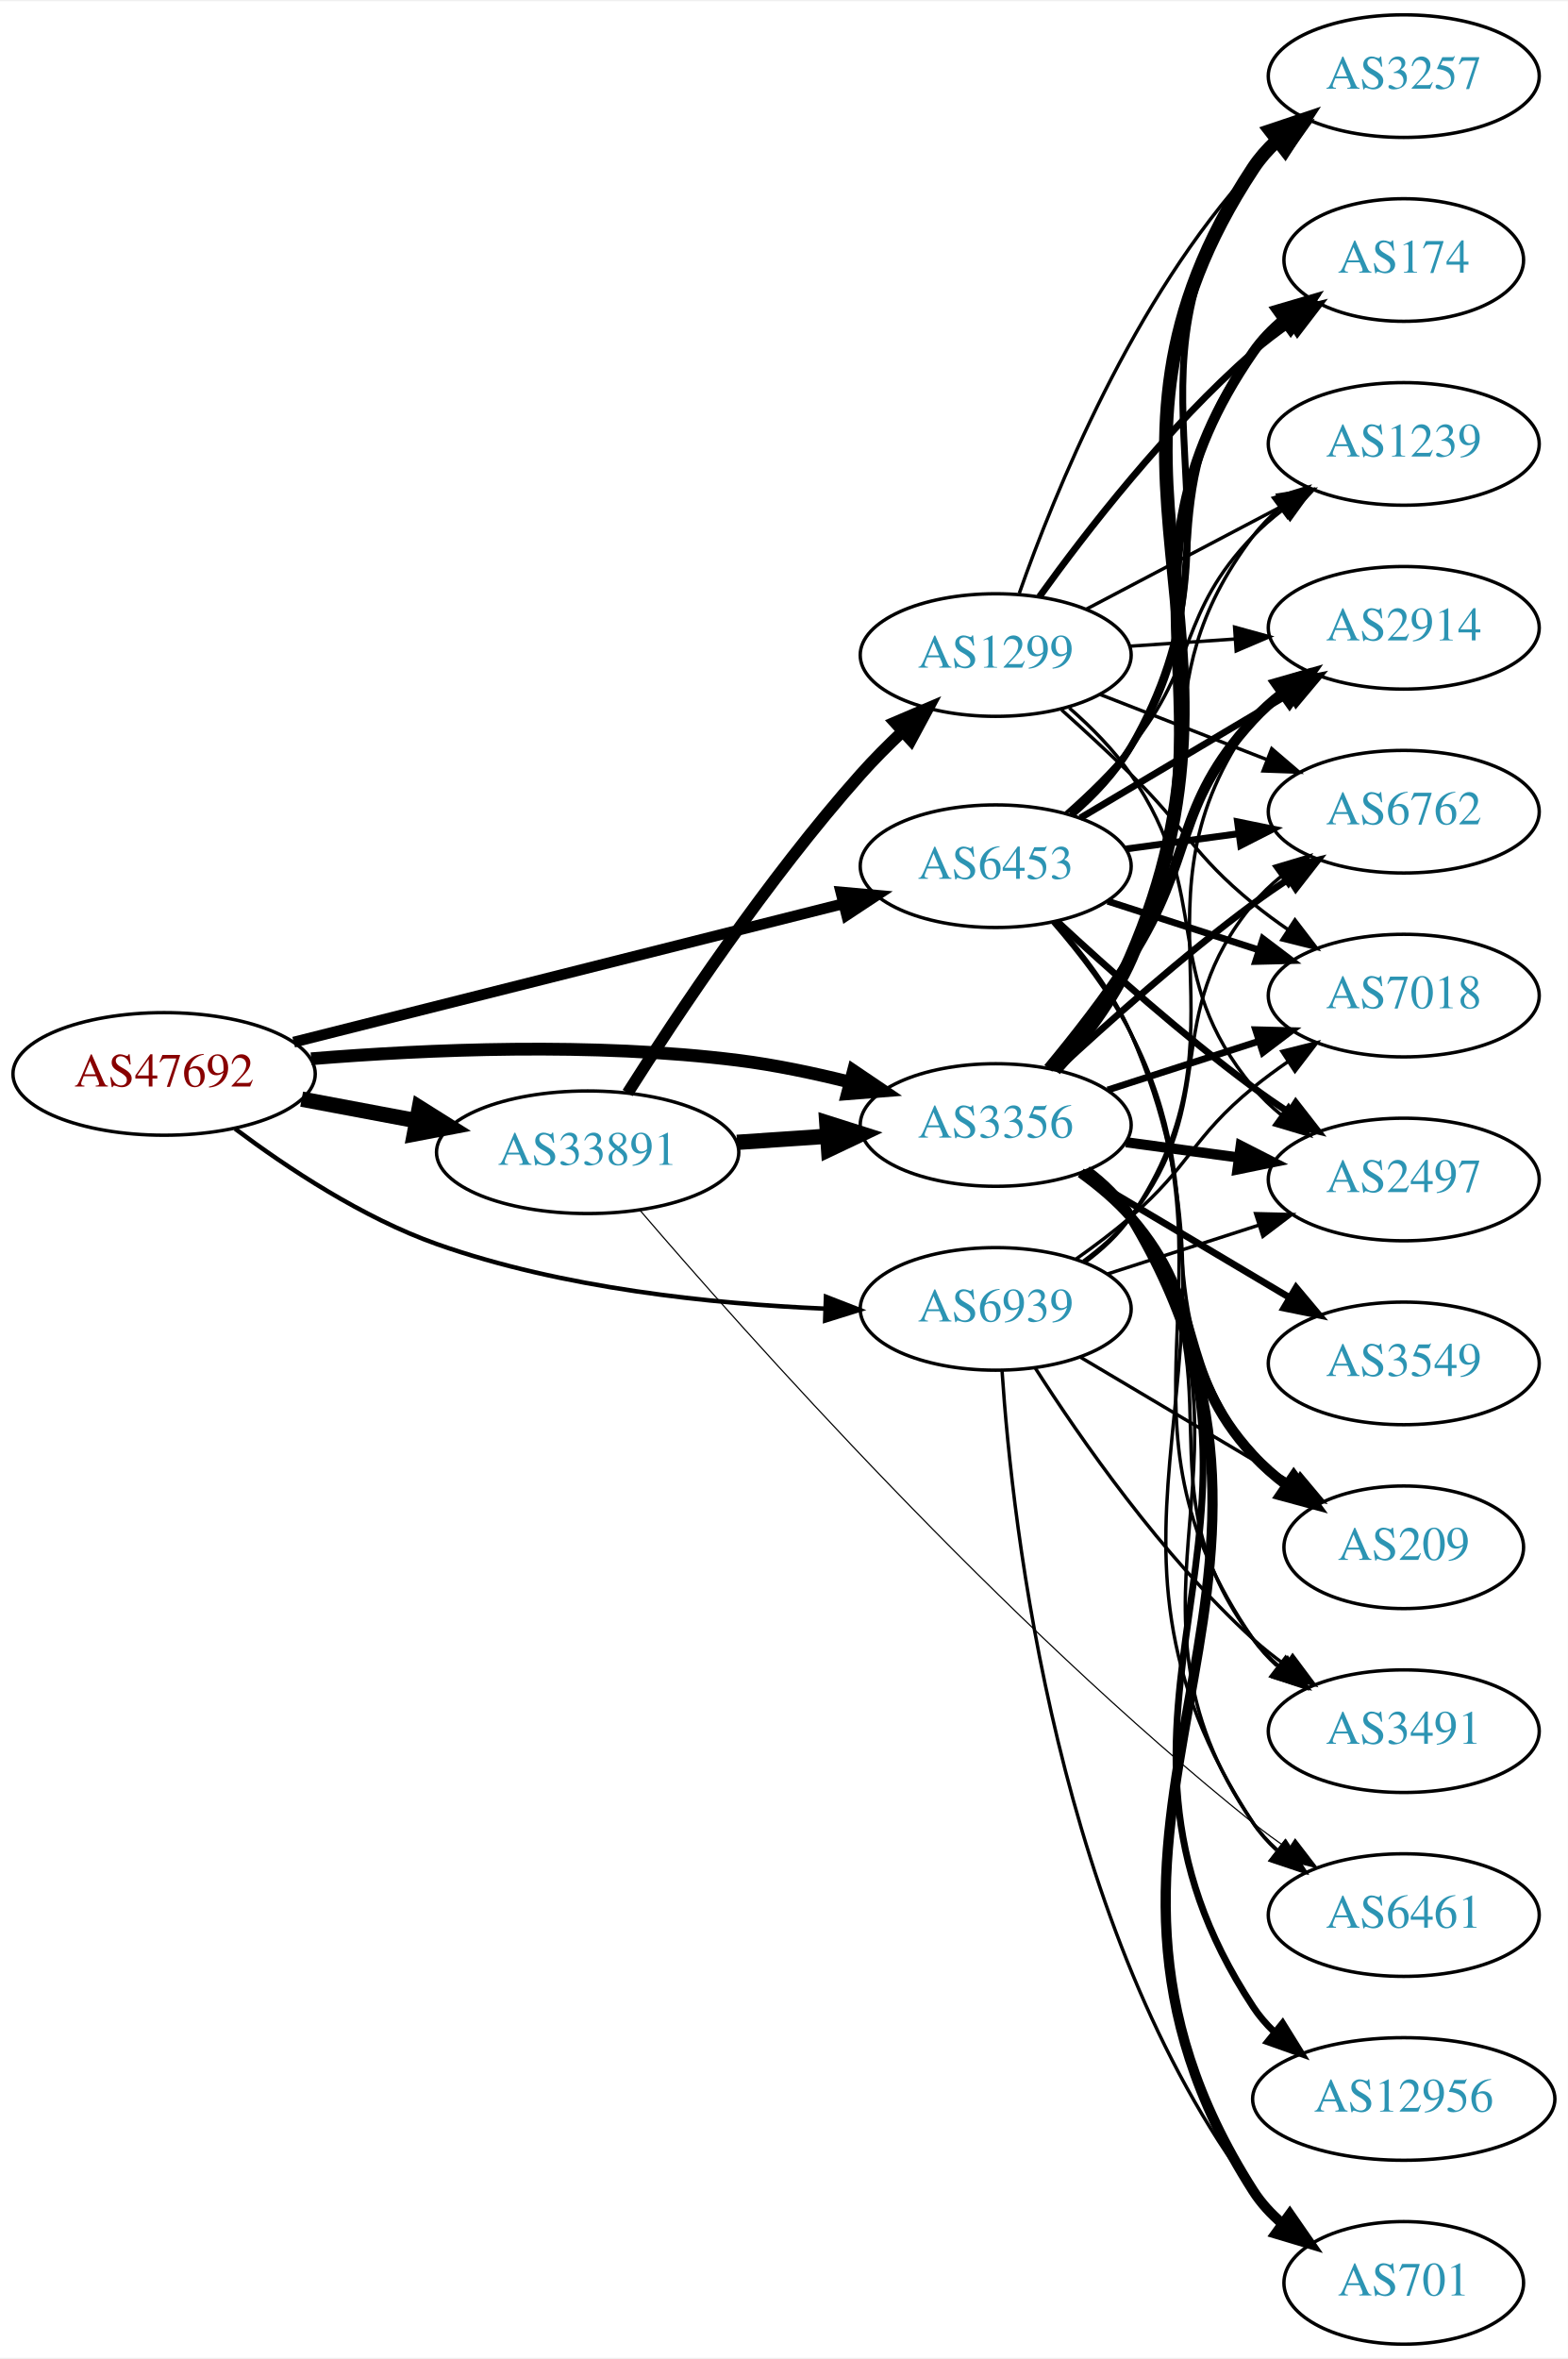
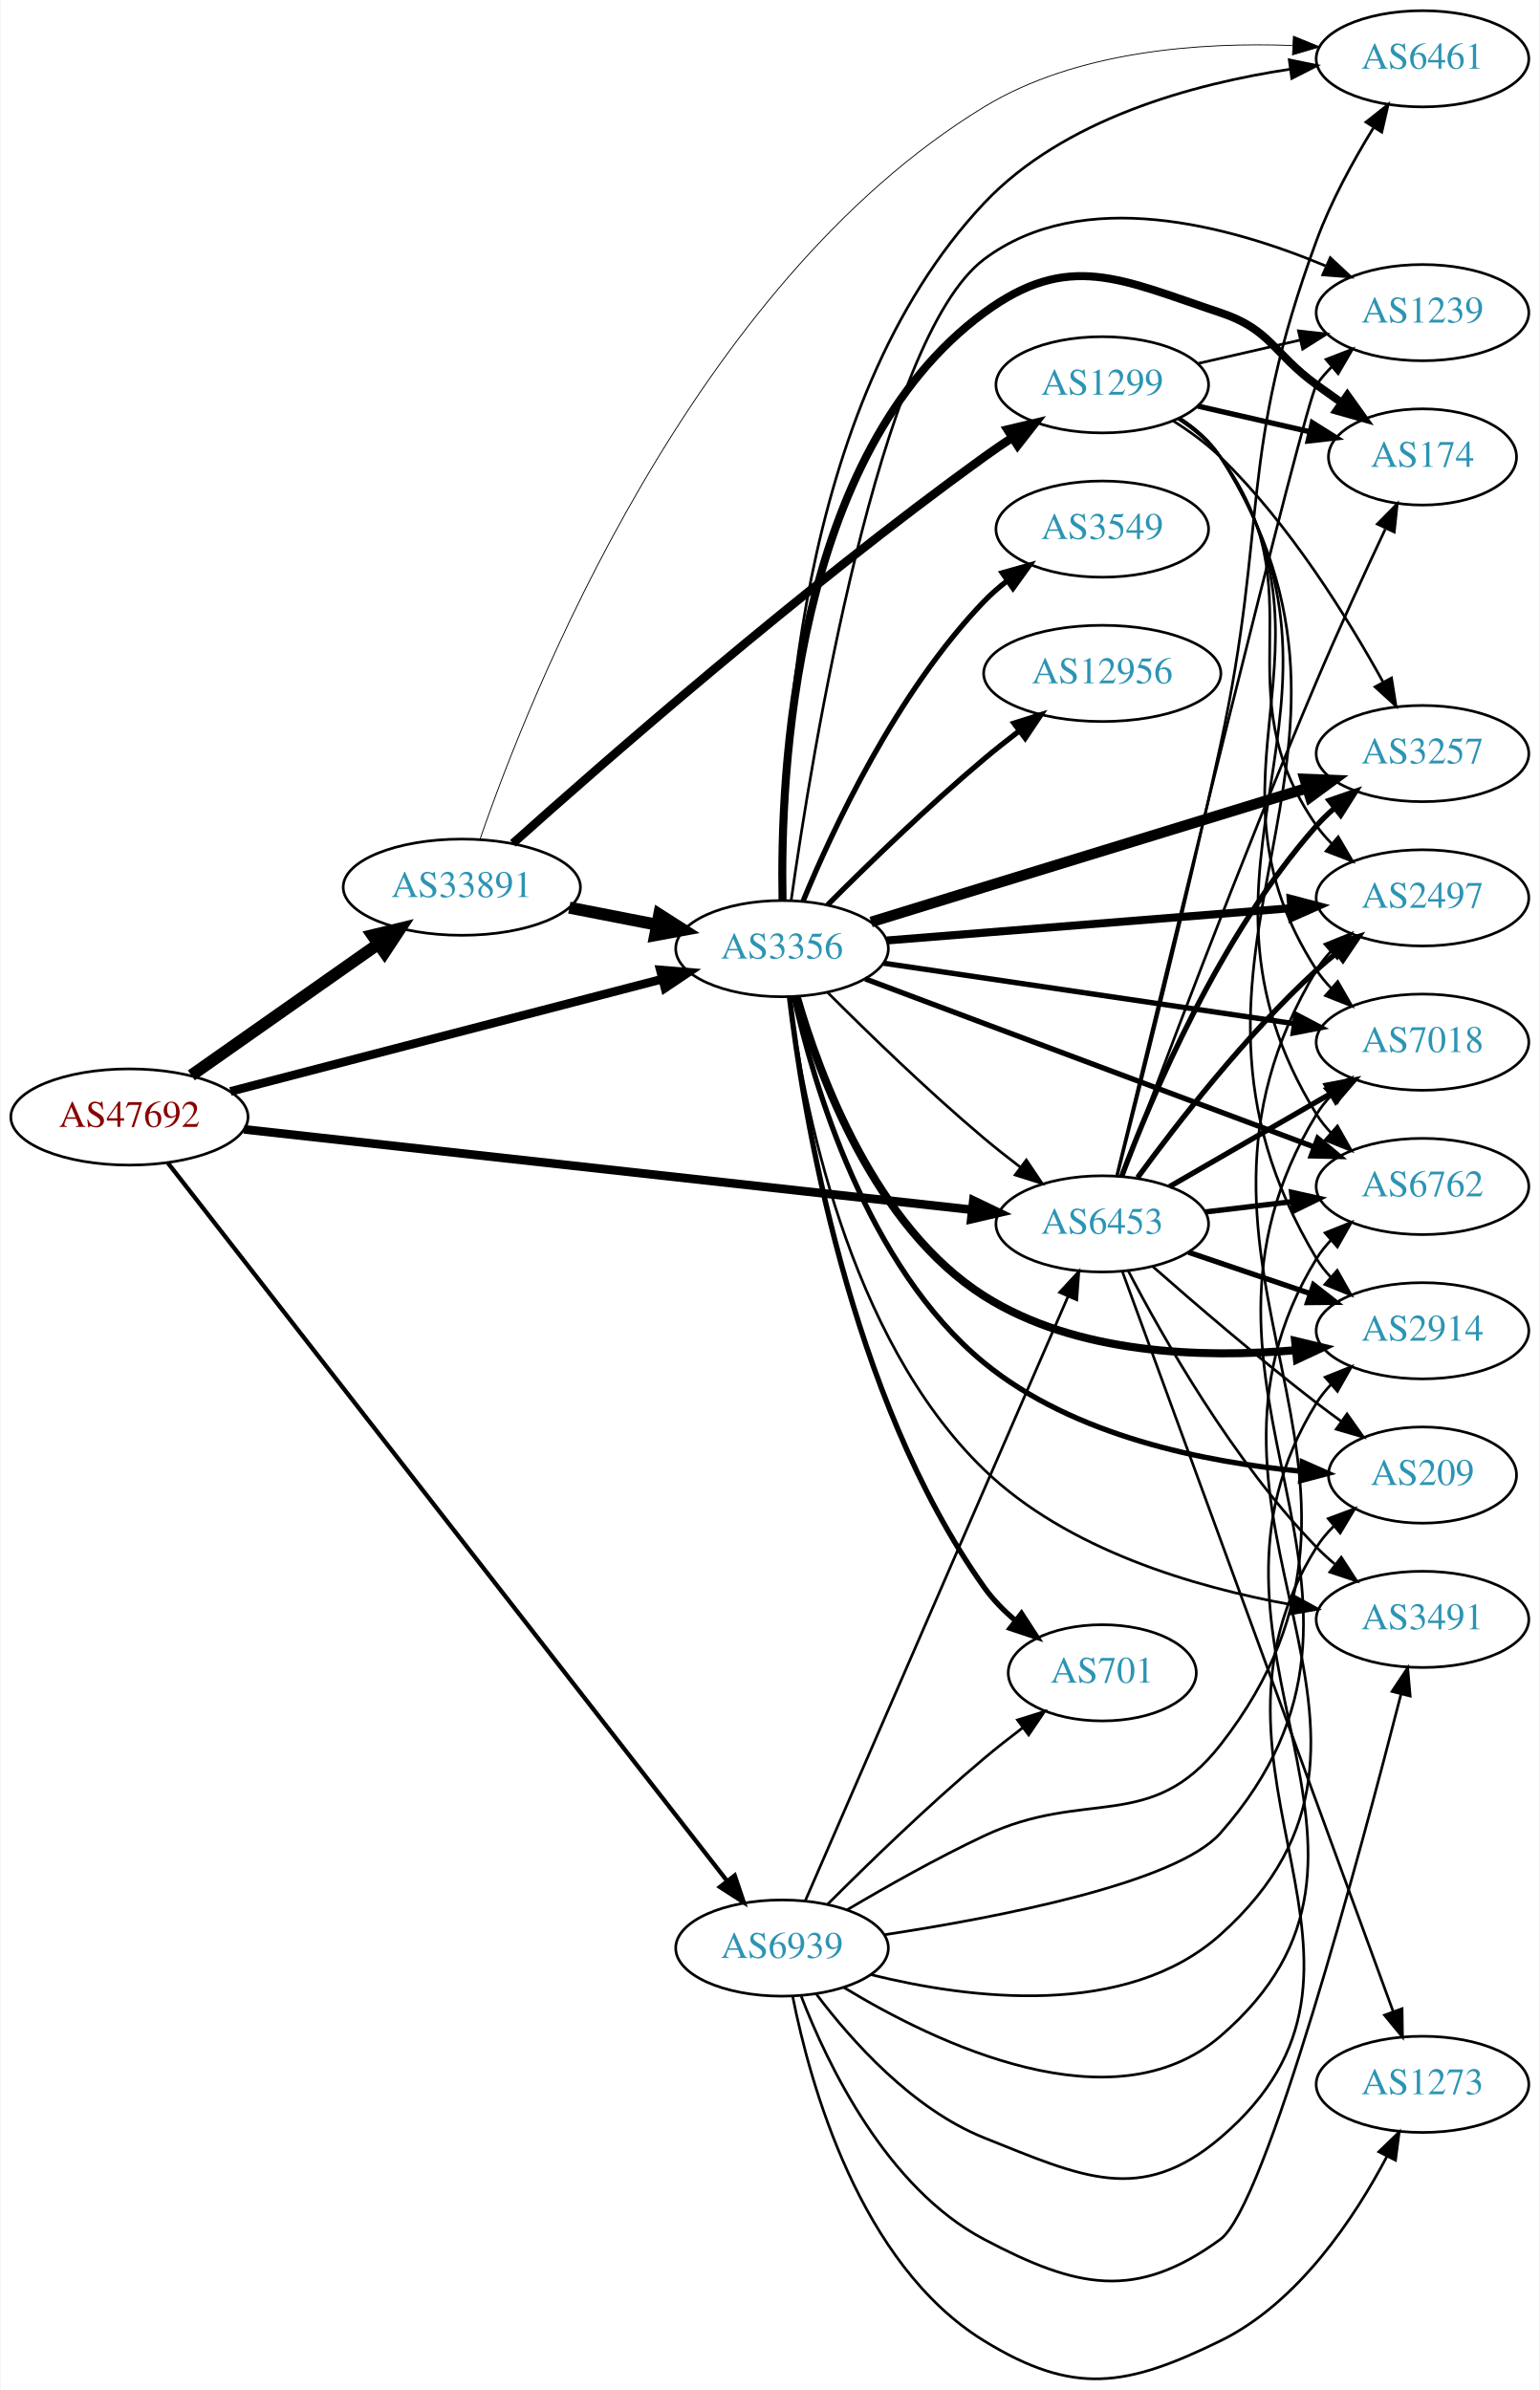
- <svg xmlns="http://www.w3.org/2000/svg" xmlns:xlink="http://www.w3.org/1999/xlink" width="460pt" height="692pt" viewBox="0.00 0.00 460.47 692.00">
-   <g id="graph0" class="graph" transform="scale(1 1) rotate(0) translate(4 688)">
-     <polygon fill="white" stroke="none" points="-4,4 -4,-688 456.469,-688 456.469,4 -4,4" />
+ <svg xmlns="http://www.w3.org/2000/svg" xmlns:xlink="http://www.w3.org/1999/xlink" width="576pt" height="894pt" viewBox="0.00 0.00 575.76 894.38">
+   <g id="graph0" class="graph" transform="scale(1 1) rotate(0) translate(4 890.385)">
+     <polygon fill="white" stroke="none" points="-4,4 -4,-890.385 571.762,-890.385 571.762,4 -4,4" />
    <g id="node1" class="node">
      <g id="a_node1">
        <a xlink:href="/asn/47692" xlink:title="AS47692 ~ Nessus GmbH [AT]">
-           <ellipse fill="#ffffff" stroke="black" cx="44.196" cy="-373" rx="44.393" ry="18" />
-           <text text-anchor="middle" x="44.196" y="-369.3" font-family="Times,serif" font-size="14.00" fill="#880000">AS47692</text>
+           <ellipse fill="#ffffff" stroke="black" cx="44.196" cy="-472.385" rx="44.393" ry="18" />
+           <text text-anchor="middle" x="44.196" y="-468.685" font-family="Times,serif" font-size="14.00" fill="#880000">AS47692</text>
        </a>
      </g>
    </g>
    <g id="node2" class="node">
      <g id="a_node2">
        <a xlink:href="/asn/3356" xlink:title="AS3356 ~ Level 3 Parent, LLC [US]">
-           <ellipse fill="#ffffff" stroke="black" cx="288.431" cy="-358" rx="39.794" ry="18" />
-           <text text-anchor="middle" x="288.431" y="-354.3" font-family="Times,serif" font-size="14.00" fill="#2c94b3">AS3356</text>
+           <ellipse fill="#ffffff" stroke="black" cx="288.431" cy="-535.385" rx="39.794" ry="18" />
+           <text text-anchor="middle" x="288.431" y="-531.685" font-family="Times,serif" font-size="14.00" fill="#2c94b3">AS3356</text>
        </a>
      </g>
    </g>
    <g id="edge1" class="edge">
-       <path fill="none" stroke="black" stroke-width="3.75" d="M87.382,-377.45C121.377,-380.209 170.334,-382.318 212.784,-377 223.544,-375.652 234.976,-373.252 245.576,-370.601" />
-       <polygon fill="black" stroke="black" stroke-width="3.75" points="246.653,-373.937 255.434,-368.009 244.873,-367.167 246.653,-373.937" />
+       <path fill="none" stroke="black" stroke-width="3.24" d="M81.986,-481.953C125.39,-493.242 197.475,-511.989 243.695,-524.01" />
+       <polygon fill="black" stroke="black" stroke-width="3.24" points="242.871,-527.412 253.43,-526.542 244.633,-520.638 242.871,-527.412" />
    </g>
    <g id="node3" class="node">
      <g id="a_node3">
        <a xlink:href="/asn/6453" xlink:title="AS6453 ~ TATA COMMUNICATIONS (AMERICA) INC [US]">
-           <ellipse fill="#ffffff" stroke="black" cx="288.431" cy="-434" rx="39.794" ry="18" />
-           <text text-anchor="middle" x="288.431" y="-430.3" font-family="Times,serif" font-size="14.00" fill="#2c94b3">AS6453</text>
+           <ellipse fill="#ffffff" stroke="black" cx="408.273" cy="-432.385" rx="39.794" ry="18" />
+           <text text-anchor="middle" x="408.273" y="-428.685" font-family="Times,serif" font-size="14.00" fill="#2c94b3">AS6453</text>
        </a>
      </g>
    </g>
    <g id="edge2" class="edge">
-       <path fill="none" stroke="black" stroke-width="3.188" d="M82.25,-382.331C125.713,-393.276 197.674,-411.397 243.796,-423.012" />
-       <polygon fill="black" stroke="black" stroke-width="3.188" points="242.958,-426.41 253.51,-425.458 244.667,-419.622 242.958,-426.41" />
+       <path fill="none" stroke="black" stroke-width="3.24" d="M87.085,-467.757C154.862,-460.27 288.16,-445.544 359.519,-437.661" />
+       <polygon fill="black" stroke="black" stroke-width="3.24" points="360.027,-441.126 369.583,-436.549 359.259,-434.168 360.027,-441.126" />
    </g>
    <g id="node4" class="node">
      <g id="a_node4">
        <a xlink:href="/asn/33891" xlink:title="AS33891 ~ CORE-BACKBONE GMBH GLOBAL NETWORK [DE]">
-           <ellipse fill="#ffffff" stroke="black" cx="168.588" cy="-350" rx="44.393" ry="18" />
-           <text text-anchor="middle" x="168.588" y="-346.3" font-family="Times,serif" font-size="14.00" fill="#2c94b3">AS33891</text>
+           <ellipse fill="#ffffff" stroke="black" cx="168.588" cy="-558.385" rx="44.393" ry="18" />
+           <text text-anchor="middle" x="168.588" y="-554.685" font-family="Times,serif" font-size="14.00" fill="#2c94b3">AS33891</text>
        </a>
      </g>
    </g>
    <g id="edge3" class="edge">
-       <path fill="none" stroke="black" stroke-width="4.5" d="M84.595,-365.596C95.296,-363.585 107.019,-361.382 118.196,-359.282" />
-       <polygon fill="black" stroke="black" stroke-width="4.5" points="119.162,-363.107 128.263,-357.39 117.707,-355.367 119.162,-363.107" />
+       <path fill="none" stroke="black" stroke-width="4.5" d="M67.36,-487.959C86.942,-501.718 115.676,-521.908 137.363,-537.147" />
+       <polygon fill="black" stroke="black" stroke-width="4.5" points="135.143,-540.399 145.589,-542.927 139.67,-533.956 135.143,-540.399" />
    </g>
    <g id="node5" class="node">
      <g id="a_node5">
        <a xlink:href="/asn/6939" xlink:title="AS6939 ~ Hurricane Electric LLC [US]">
-           <ellipse fill="#ffffff" stroke="black" cx="288.431" cy="-304" rx="39.794" ry="18" />
-           <text text-anchor="middle" x="288.431" y="-300.3" font-family="Times,serif" font-size="14.00" fill="#2c94b3">AS6939</text>
+           <ellipse fill="#ffffff" stroke="black" cx="288.431" cy="-161.385" rx="39.794" ry="18" />
+           <text text-anchor="middle" x="288.431" y="-157.685" font-family="Times,serif" font-size="14.00" fill="#2c94b3">AS6939</text>
        </a>
      </g>
    </g>
    <g id="edge4" class="edge">
-       <path fill="none" stroke="black" stroke-width="1.312" d="M65.05,-356.902C80.326,-345.439 102.468,-330.745 124.392,-323 161.124,-310.024 205.118,-305.488 238.144,-304.079" />
-       <polygon fill="black" stroke="black" stroke-width="1.312" points="238.584,-307.566 248.458,-303.725 238.344,-300.57 238.584,-307.566" />
+       <path fill="none" stroke="black" stroke-width="1.62" d="M58.565,-455.221C99.013,-403.29 220.229,-247.664 267.883,-186.481" />
+       <polygon fill="black" stroke="black" stroke-width="1.62" points="270.72,-188.536 274.103,-178.496 265.197,-184.234 270.72,-188.536" />
+     </g>
+     <g id="edge17" class="edge">
+       <path fill="none" stroke="black" d="M305.497,-518.993C320.263,-504.201 342.993,-482.107 364.077,-464.385 368.364,-460.782 373.014,-457.11 377.622,-453.599" />
+       <polygon fill="black" stroke="black" points="379.865,-456.292 385.782,-447.504 375.676,-450.684 379.865,-456.292" />
    </g>
    <g id="node6" class="node">
      <g id="a_node6">
-         <a xlink:href="/asn/2914" xlink:title="AS2914 ~ NTT America, Inc. [US]">
-           <ellipse fill="#ffffff" stroke="black" cx="408.273" cy="-504" rx="39.794" ry="18" />
-           <text text-anchor="middle" x="408.273" y="-500.3" font-family="Times,serif" font-size="14.00" fill="#2c94b3">AS2914</text>
+         <a xlink:href="/asn/174" xlink:title="AS174 ~ Cogent Communications [US]">
+           <ellipse fill="#ffffff" stroke="black" cx="528.116" cy="-719.385" rx="35.194" ry="18" />
+           <text text-anchor="middle" x="528.116" y="-715.685" font-family="Times,serif" font-size="14.00" fill="#2c94b3">AS174</text>
        </a>
      </g>
    </g>
    <g id="edge5" class="edge">
-       <path fill="none" stroke="black" stroke-width="3" d="M303.864,-374.635C311.517,-383.85 320.812,-395.7 328.077,-407 346.998,-436.427 340.395,-451.25 364.077,-477 366.622,-479.767 369.512,-482.359 372.563,-484.758" />
-       <polygon fill="black" stroke="black" stroke-width="3" points="370.702,-487.729 380.887,-490.646 374.744,-482.014 370.702,-487.729" />
+       <path fill="none" stroke="black" stroke-width="3" d="M288.619,-553.702C287.701,-599.831 292.526,-720.838 364.077,-773.385 395.741,-796.639 415.2,-785.808 452.469,-773.385 471.443,-767.06 472.27,-758.114 488.469,-746.385 491.498,-744.192 494.677,-741.922 497.856,-739.672" />
+       <polygon fill="black" stroke="black" stroke-width="3" points="499.998,-742.444 506.166,-733.83 495.972,-736.718 499.998,-742.444" />
    </g>
    <g id="node7" class="node">
      <g id="a_node7">
-         <a xlink:href="/asn/6762" xlink:title="AS6762 ~ TELECOM ITALIA SPARKLE S.p.A. [IT]">
-           <ellipse fill="#ffffff" stroke="black" cx="408.273" cy="-450" rx="39.794" ry="18" />
-           <text text-anchor="middle" x="408.273" y="-446.3" font-family="Times,serif" font-size="14.00" fill="#2c94b3">AS6762</text>
+         <a xlink:href="/asn/3257" xlink:title="AS3257 ~ GTT [DE]">
+           <ellipse fill="#ffffff" stroke="black" cx="528.116" cy="-608.385" rx="39.794" ry="18" />
+           <text text-anchor="middle" x="528.116" y="-604.685" font-family="Times,serif" font-size="14.00" fill="#2c94b3">AS3257</text>
        </a>
      </g>
    </g>
    <g id="edge6" class="edge">
-       <path fill="none" stroke="black" stroke-width="2" d="M306.573,-374.312C321.297,-387.979 343.364,-407.658 364.077,-423 367.435,-425.487 371.025,-427.976 374.647,-430.381" />
-       <polygon fill="black" stroke="black" stroke-width="2" points="372.759,-433.329 383.062,-435.801 376.55,-427.444 372.759,-433.329" />
+       <path fill="none" stroke="black" stroke-width="4" d="M321.761,-545.357C334.892,-549.404 350.208,-554.121 364.077,-558.385 405.112,-570.999 451.967,-585.364 484.885,-595.45" />
+       <polygon fill="black" stroke="black" stroke-width="4" points="484.045,-598.854 494.632,-598.437 486.096,-592.161 484.045,-598.854" />
    </g>
    <g id="node8" class="node">
      <g id="a_node8">
-         <a xlink:href="/asn/3257" xlink:title="AS3257 ~ GTT [DE]">
-           <ellipse fill="#ffffff" stroke="black" cx="408.273" cy="-666" rx="39.794" ry="18" />
-           <text text-anchor="middle" x="408.273" y="-662.3" font-family="Times,serif" font-size="14.00" fill="#2c94b3">AS3257</text>
+         <a xlink:href="/asn/6762" xlink:title="AS6762 ~ TELECOM ITALIA SPARKLE S.p.A. [IT]">
+           <ellipse fill="#ffffff" stroke="black" cx="528.116" cy="-446.385" rx="39.794" ry="18" />
+           <text text-anchor="middle" x="528.116" y="-442.685" font-family="Times,serif" font-size="14.00" fill="#2c94b3">AS6762</text>
        </a>
      </g>
    </g>
    <g id="edge7" class="edge">
-       <path fill="none" stroke="black" stroke-width="4" d="M305.772,-374.261C313.773,-383.186 322.798,-394.882 328.077,-407 369.754,-502.66 306.628,-551.894 364.077,-639 365.976,-641.879 368.299,-644.508 370.873,-646.895" />
-       <polygon fill="black" stroke="black" stroke-width="4" points="369.128,-649.972 379.172,-653.344 373.423,-644.445 369.128,-649.972" />
+       <path fill="none" stroke="black" stroke-width="2" d="M319.574,-524.071C333.17,-518.97 349.431,-512.872 364.077,-507.385 406.139,-491.627 454.315,-473.606 487.329,-461.261" />
+       <polygon fill="black" stroke="black" stroke-width="2" points="488.923,-464.401 497.064,-457.62 486.471,-457.844 488.923,-464.401" />
    </g>
    <g id="node9" class="node">
      <g id="a_node9">
-         <a xlink:href="/asn/174" xlink:title="AS174 ~ Cogent Communications [US]">
-           <ellipse fill="#ffffff" stroke="black" cx="408.273" cy="-612" rx="35.194" ry="18" />
-           <text text-anchor="middle" x="408.273" y="-608.3" font-family="Times,serif" font-size="14.00" fill="#2c94b3">AS174</text>
+         <a xlink:href="/asn/2914" xlink:title="AS2914 ~ NTT America, Inc. [US]">
+           <ellipse fill="#ffffff" stroke="black" cx="528.116" cy="-392.385" rx="39.794" ry="18" />
+           <text text-anchor="middle" x="528.116" y="-388.685" font-family="Times,serif" font-size="14.00" fill="#2c94b3">AS2914</text>
        </a>
      </g>
    </g>
    <g id="edge8" class="edge">
-       <path fill="none" stroke="black" stroke-width="3" d="M305.546,-374.363C313.485,-383.315 322.523,-395.006 328.077,-407 361.994,-480.241 318.114,-518.653 364.077,-585 366.514,-588.517 369.572,-591.668 372.929,-594.468" />
-       <polygon fill="black" stroke="black" stroke-width="3" points="370.99,-597.384 381.156,-600.365 375.068,-591.694 370.99,-597.384" />
+       <path fill="none" stroke="black" stroke-width="3" d="M293.949,-517.35C302.307,-488.175 323.182,-431.285 364.077,-405.385 398.535,-383.562 445.654,-382.136 480.377,-385.088" />
+       <polygon fill="black" stroke="black" stroke-width="3" points="480.428,-388.61 490.728,-386.127 481.127,-381.645 480.428,-388.61" />
    </g>
    <g id="node10" class="node">
      <g id="a_node10">
-         <a xlink:href="/asn/3549" xlink:title="AS3549 ~ Level 3 Parent, LLC [US]">
-           <ellipse fill="#ffffff" stroke="black" cx="408.273" cy="-288" rx="39.794" ry="18" />
-           <text text-anchor="middle" x="408.273" y="-284.3" font-family="Times,serif" font-size="14.00" fill="#2c94b3">AS3549</text>
+         <a xlink:href="/asn/2497" xlink:title="AS2497 ~ Internet Initiative Japan Inc. [JP]">
+           <ellipse fill="#ffffff" stroke="black" cx="528.116" cy="-554.385" rx="39.794" ry="18" />
+           <text text-anchor="middle" x="528.116" y="-550.685" font-family="Times,serif" font-size="14.00" fill="#2c94b3">AS2497</text>
        </a>
      </g>
    </g>
    <g id="edge9" class="edge">
-       <path fill="none" stroke="black" stroke-width="2" d="M313.278,-343.834C330.928,-333.35 355.18,-318.944 374.628,-307.392" />
-       <polygon fill="black" stroke="black" stroke-width="2" points="376.652,-310.261 383.462,-302.144 373.077,-304.242 376.652,-310.261" />
+       <path fill="none" stroke="black" stroke-width="3" d="M327.619,-538.438C368.768,-541.727 434.344,-546.969 478.991,-550.538" />
+       <polygon fill="black" stroke="black" stroke-width="3" points="478.775,-554.032 489.022,-551.34 479.333,-547.054 478.775,-554.032" />
    </g>
    <g id="node11" class="node">
      <g id="a_node11">
-         <a xlink:href="/asn/7018" xlink:title="AS7018 ~ AT&amp;T Services, Inc. [US]">
-           <ellipse fill="#ffffff" stroke="black" cx="408.273" cy="-396" rx="39.794" ry="18" />
-           <text text-anchor="middle" x="408.273" y="-392.3" font-family="Times,serif" font-size="14.00" fill="#2c94b3">AS7018</text>
+         <a xlink:href="/asn/3549" xlink:title="AS3549 ~ Level 3 Parent, LLC [US]">
+           <ellipse fill="#ffffff" stroke="black" cx="408.273" cy="-692.385" rx="39.794" ry="18" />
+           <text text-anchor="middle" x="408.273" y="-688.685" font-family="Times,serif" font-size="14.00" fill="#2c94b3">AS3549</text>
        </a>
      </g>
    </g>
    <g id="edge10" class="edge">
-       <path fill="none" stroke="black" stroke-width="2" d="M321.321,-368.283C334.945,-372.677 351.031,-377.864 365.58,-382.555" />
-       <polygon fill="black" stroke="black" stroke-width="2" points="364.766,-385.97 375.358,-385.708 366.915,-379.308 364.766,-385.97" />
+       <path fill="none" stroke="black" stroke-width="2" d="M296.299,-553.141C307.351,-579.957 331.216,-631.271 364.077,-665.385 366.685,-668.092 369.617,-670.644 372.695,-673.019" />
+       <polygon fill="black" stroke="black" stroke-width="2" points="370.857,-676.004 381.056,-678.872 374.871,-670.27 370.857,-676.004" />
    </g>
    <g id="node12" class="node">
      <g id="a_node12">
-         <a xlink:href="/asn/1239" xlink:title="AS1239 ~ Sprint [US]">
-           <ellipse fill="#ffffff" stroke="black" cx="408.273" cy="-558" rx="39.794" ry="18" />
-           <text text-anchor="middle" x="408.273" y="-554.3" font-family="Times,serif" font-size="14.00" fill="#2c94b3">AS1239</text>
+         <a xlink:href="/asn/6461" xlink:title="AS6461 ~ Zayo Bandwidth [US]">
+           <ellipse fill="#ffffff" stroke="black" cx="528.116" cy="-868.385" rx="39.794" ry="18" />
+           <text text-anchor="middle" x="528.116" y="-864.685" font-family="Times,serif" font-size="14.00" fill="#2c94b3">AS6461</text>
        </a>
      </g>
    </g>
    <g id="edge11" class="edge">
-       <path fill="none" stroke="black" d="M305.141,-374.56C312.969,-383.567 322.03,-395.246 328.077,-407 354.332,-458.029 329.469,-485.224 364.077,-531 366.344,-533.998 369.049,-536.745 371.983,-539.241" />
-       <polygon fill="black" stroke="black" points="370.021,-542.143 380.146,-545.265 374.178,-536.511 370.021,-542.143" />
+       <path fill="none" stroke="black" d="M288.766,-553.483C287.986,-602.408 292.687,-738.698 364.077,-814.385 393.812,-845.909 442.333,-859.044 478.726,-864.509" />
+       <polygon fill="black" stroke="black" points="478.263,-867.979 488.643,-865.856 479.205,-861.042 478.263,-867.979" />
    </g>
    <g id="node13" class="node">
      <g id="a_node13">
-         <a xlink:href="/asn/2497" xlink:title="AS2497 ~ Internet Initiative Japan Inc. [JP]">
-           <ellipse fill="#ffffff" stroke="black" cx="408.273" cy="-342" rx="39.794" ry="18" />
-           <text text-anchor="middle" x="408.273" y="-338.3" font-family="Times,serif" font-size="14.00" fill="#2c94b3">AS2497</text>
+         <a xlink:href="/asn/12956" xlink:title="AS12956 ~ TELXIUS [ES]">
+           <ellipse fill="#ffffff" stroke="black" cx="408.273" cy="-638.385" rx="44.393" ry="18" />
+           <text text-anchor="middle" x="408.273" y="-634.685" font-family="Times,serif" font-size="14.00" fill="#2c94b3">AS12956</text>
        </a>
      </g>
    </g>
    <g id="edge12" class="edge">
-       <path fill="none" stroke="black" stroke-width="3" d="M326.717,-352.938C337.249,-351.508 348.851,-349.932 359.891,-348.433" />
-       <polygon fill="black" stroke="black" stroke-width="3" points="360.387,-351.898 369.825,-347.084 359.445,-344.962 360.387,-351.898" />
+       <path fill="none" stroke="black" stroke-width="2" d="M305.497,-551.777C320.263,-566.569 342.993,-588.662 364.077,-606.385 368.17,-609.825 372.593,-613.327 376.995,-616.692" />
+       <polygon fill="black" stroke="black" stroke-width="2" points="375.238,-619.749 385.34,-622.941 379.434,-614.146 375.238,-619.749" />
    </g>
    <g id="node14" class="node">
      <g id="a_node14">
        <a xlink:href="/asn/701" xlink:title="AS701 ~ UUNET [US]">
-           <ellipse fill="#ffffff" stroke="black" cx="408.273" cy="-18" rx="35.194" ry="18" />
-           <text text-anchor="middle" x="408.273" y="-14.3" font-family="Times,serif" font-size="14.00" fill="#2c94b3">AS701</text>
+           <ellipse fill="#ffffff" stroke="black" cx="408.273" cy="-264.385" rx="35.194" ry="18" />
+           <text text-anchor="middle" x="408.273" y="-260.685" font-family="Times,serif" font-size="14.00" fill="#2c94b3">AS701</text>
        </a>
      </g>
    </g>
    <g id="edge13" class="edge">
-       <path fill="none" stroke="black" stroke-width="3" d="M315.114,-344.624C320.151,-340.868 324.863,-336.325 328.077,-331 394.286,-221.32 295.085,-152.95 364.077,-45 366.381,-41.395 369.357,-38.189 372.668,-35.358" />
-       <polygon fill="black" stroke="black" stroke-width="3" points="374.805,-38.132 380.845,-29.428 370.695,-32.466 374.805,-38.132" />
+       <path fill="none" stroke="black" stroke-width="2" d="M291.24,-517.208C296.223,-474.853 313.329,-367.777 364.077,-296.385 367.322,-291.821 371.418,-287.638 375.789,-283.909" />
+       <polygon fill="black" stroke="black" stroke-width="2" points="378.052,-286.584 383.828,-277.702 373.774,-281.043 378.052,-286.584" />
    </g>
    <g id="node15" class="node">
      <g id="a_node15">
-         <a xlink:href="/asn/12956" xlink:title="AS12956 ~ TELXIUS [ES]">
-           <ellipse fill="#ffffff" stroke="black" cx="408.273" cy="-72" rx="44.393" ry="18" />
-           <text text-anchor="middle" x="408.273" y="-68.3" font-family="Times,serif" font-size="14.00" fill="#2c94b3">AS12956</text>
+         <a xlink:href="/asn/7018" xlink:title="AS7018 ~ AT&amp;T Services, Inc. [US]">
+           <ellipse fill="#ffffff" stroke="black" cx="528.116" cy="-500.385" rx="39.794" ry="18" />
+           <text text-anchor="middle" x="528.116" y="-496.685" font-family="Times,serif" font-size="14.00" fill="#2c94b3">AS7018</text>
        </a>
      </g>
    </g>
    <g id="edge14" class="edge">
-       <path fill="none" stroke="black" stroke-width="2" d="M315.001,-344.555C320.043,-340.803 324.786,-336.279 328.077,-331 383.28,-242.453 306.628,-186.106 364.077,-99 365.766,-96.439 367.791,-94.076 370.028,-91.906" />
-       <polygon fill="black" stroke="black" stroke-width="2" points="372.693,-94.253 378.282,-85.252 368.3,-88.803 372.693,-94.253" />
+       <path fill="none" stroke="black" stroke-width="2" d="M326.308,-529.955C367.68,-523.862 434.891,-513.965 480.028,-507.319" />
+       <polygon fill="black" stroke="black" stroke-width="2" points="480.768,-510.748 490.152,-505.828 479.749,-503.822 480.768,-510.748" />
    </g>
    <g id="node16" class="node">
      <g id="a_node16">
-         <a xlink:href="/asn/6461" xlink:title="AS6461 ~ Zayo Bandwidth [US]">
-           <ellipse fill="#ffffff" stroke="black" cx="408.273" cy="-126" rx="39.794" ry="18" />
-           <text text-anchor="middle" x="408.273" y="-122.3" font-family="Times,serif" font-size="14.00" fill="#2c94b3">AS6461</text>
+         <a xlink:href="/asn/1239" xlink:title="AS1239 ~ Sprint [US]">
+           <ellipse fill="#ffffff" stroke="black" cx="528.116" cy="-773.385" rx="39.794" ry="18" />
+           <text text-anchor="middle" x="528.116" y="-769.685" font-family="Times,serif" font-size="14.00" fill="#2c94b3">AS1239</text>
        </a>
      </g>
    </g>
    <g id="edge15" class="edge">
-       <path fill="none" stroke="black" d="M314.823,-344.442C319.875,-340.695 324.667,-336.202 328.077,-331 372.328,-263.499 318.114,-219.347 364.077,-153 366.041,-150.165 368.41,-147.567 371.013,-145.2" />
-       <polygon fill="black" stroke="black" points="373.565,-147.652 379.361,-138.784 369.3,-142.102 373.565,-147.652" />
+       <path fill="none" stroke="black" d="M291.84,-553.376C299.423,-606.984 324.661,-763.756 364.077,-793.385 400.854,-821.029 456.029,-805.887 491.807,-790.908" />
+       <polygon fill="black" stroke="black" points="493.599,-793.944 501.352,-786.723 490.788,-787.533 493.599,-793.944" />
    </g>
    <g id="node17" class="node">
      <g id="a_node17">
        <a xlink:href="/asn/209" xlink:title="AS209 ~ CenturyLink Communications, LLC [US]">
-           <ellipse fill="#ffffff" stroke="black" cx="408.273" cy="-234" rx="35.194" ry="18" />
-           <text text-anchor="middle" x="408.273" y="-230.3" font-family="Times,serif" font-size="14.00" fill="#2c94b3">AS209</text>
+           <ellipse fill="#ffffff" stroke="black" cx="528.116" cy="-338.385" rx="35.194" ry="18" />
+           <text text-anchor="middle" x="528.116" y="-334.685" font-family="Times,serif" font-size="14.00" fill="#2c94b3">AS209</text>
        </a>
      </g>
    </g>
    <g id="edge16" class="edge">
-       <path fill="none" stroke="black" stroke-width="3" d="M313.409,-343.966C318.649,-340.193 323.877,-335.808 328.077,-331 351.093,-304.652 340.395,-286.75 364.077,-261 366.973,-257.851 370.317,-254.928 373.836,-252.258" />
-       <polygon fill="black" stroke="black" stroke-width="3" points="375.968,-255.041 382.238,-246.5 372.01,-249.267 375.968,-255.041" />
+       <path fill="none" stroke="black" stroke-width="2" d="M292.894,-517.479C300.128,-485.041 319.973,-416.568 364.077,-380.385 397.602,-352.881 447.025,-343.15 482.661,-339.829" />
+       <polygon fill="black" stroke="black" stroke-width="2" points="483.092,-343.306 492.782,-339.022 482.536,-336.328 483.092,-343.306" />
    </g>
    <g id="node18" class="node">
      <g id="a_node18">
        <a xlink:href="/asn/3491" xlink:title="AS3491 ~ PCCW Global, Inc. [US]">
-           <ellipse fill="#ffffff" stroke="black" cx="408.273" cy="-180" rx="39.794" ry="18" />
-           <text text-anchor="middle" x="408.273" y="-176.3" font-family="Times,serif" font-size="14.00" fill="#2c94b3">AS3491</text>
-         </a>
-       </g>
-     </g>
-     <g id="edge17" class="edge">
-       <path fill="none" stroke="black" d="M314.508,-344.225C319.576,-340.49 324.454,-336.056 328.077,-331 361.504,-284.353 329.469,-252.776 364.077,-207 366.344,-204.002 369.049,-201.255 371.983,-198.759" />
-       <polygon fill="black" stroke="black" points="374.178,-201.489 380.146,-192.735 370.021,-195.857 374.178,-201.489" />
+           <ellipse fill="#ffffff" stroke="black" cx="528.116" cy="-284.385" rx="39.794" ry="18" />
+           <text text-anchor="middle" x="528.116" y="-280.685" font-family="Times,serif" font-size="14.00" fill="#2c94b3">AS3491</text>
+         </a>
+       </g>
    </g>
    <g id="edge18" class="edge">
-       <path fill="none" stroke="black" stroke-width="2" d="M313.278,-448.166C330.928,-458.65 355.18,-473.056 374.628,-484.608" />
-       <polygon fill="black" stroke="black" stroke-width="2" points="373.077,-487.758 383.462,-489.856 376.652,-481.739 373.077,-487.758" />
+       <path fill="none" stroke="black" d="M291.276,-517.282C296.113,-479.178 312.581,-390.122 364.077,-340.385 395.132,-310.391 442.96,-296.418 478.796,-289.935" />
+       <polygon fill="black" stroke="black" points="479.743,-293.325 489.03,-288.226 478.59,-286.421 479.743,-293.325" />
+     </g>
+     <g id="edge28" class="edge">
+       <path fill="none" stroke="black" d="M415.81,-450.177C428.935,-485.664 459.709,-567.659 488.469,-635.385 496.627,-654.596 506.467,-675.96 514.176,-692.335" />
+       <polygon fill="black" stroke="black" points="511.225,-694.281 518.667,-701.822 517.552,-691.286 511.225,-694.281" />
+     </g>
+     <g id="edge23" class="edge">
+       <path fill="none" stroke="black" stroke-width="2" d="M415.517,-450.085C426.634,-479.772 452.151,-540.372 488.469,-581.385 490.453,-583.625 492.659,-585.776 494.982,-587.818" />
+       <polygon fill="black" stroke="black" stroke-width="2" points="493.171,-590.848 503.185,-594.309 497.515,-585.359 493.171,-590.848" />
+     </g>
+     <g id="edge26" class="edge">
+       <path fill="none" stroke="black" stroke-width="2" d="M446.883,-436.853C457.195,-438.078 468.512,-439.423 479.312,-440.706" />
+       <polygon fill="black" stroke="black" stroke-width="2" points="479.116,-444.207 489.459,-441.911 479.942,-437.256 479.116,-444.207" />
+     </g>
+     <g id="edge19" class="edge">
+       <path fill="none" stroke="black" stroke-width="2" d="M440.544,-421.771C454.527,-417.024 471.198,-411.366 486.16,-406.287" />
+       <polygon fill="black" stroke="black" stroke-width="2" points="487.355,-409.577 495.7,-403.049 485.105,-402.949 487.355,-409.577" />
+     </g>
+     <g id="edge21" class="edge">
+       <path fill="none" stroke="black" stroke-width="2" d="M421.495,-449.695C436.096,-469.697 461.899,-502.985 488.469,-527.385 490.881,-529.599 493.482,-531.781 496.155,-533.886" />
+       <polygon fill="black" stroke="black" stroke-width="2" points="494.16,-536.764 504.271,-539.927 498.339,-531.148 494.16,-536.764" />
    </g>
    <g id="edge20" class="edge">
-       <path fill="none" stroke="black" stroke-width="2" d="M326.717,-439.062C337.249,-440.492 348.851,-442.068 359.891,-443.567" />
-       <polygon fill="black" stroke="black" stroke-width="2" points="359.445,-447.038 369.825,-444.916 360.387,-440.102 359.445,-447.038" />
+       <path fill="none" stroke="black" d="M413.917,-450.358C422.162,-482.537 439.692,-552.167 452.469,-611.385 470.504,-694.972 458.946,-720.133 488.469,-800.385 493.849,-815.009 502.171,-830.185 509.716,-842.48" />
+       <polygon fill="black" stroke="black" points="506.969,-844.685 515.274,-851.264 512.885,-840.942 506.969,-844.685" />
+     </g>
+     <g id="edge22" class="edge">
+       <path fill="none" stroke="black" stroke-width="2" d="M433.405,-446.31C450.844,-456.373 474.618,-470.091 493.856,-481.193" />
+       <polygon fill="black" stroke="black" stroke-width="2" points="492.201,-484.278 502.612,-486.245 495.7,-478.215 492.201,-484.278" />
+     </g>
+     <g id="edge25" class="edge">
+       <path fill="none" stroke="black" d="M413.703,-450.67C429.748,-516.813 484.119,-740.08 488.469,-746.385 490.125,-748.785 492.069,-751.04 494.188,-753.143" />
+       <polygon fill="black" stroke="black" points="492.019,-755.894 501.905,-759.704 496.554,-750.56 492.019,-755.894" />
+     </g>
+     <g id="edge27" class="edge">
+       <path fill="none" stroke="black" d="M427.124,-416.463C442.924,-402.571 466.777,-382.082 488.469,-365.385 491.433,-363.104 494.569,-360.777 497.723,-358.494" />
+       <polygon fill="black" stroke="black" points="499.878,-361.256 506.003,-352.611 495.823,-355.55 499.878,-361.256" />
    </g>
    <g id="edge24" class="edge">
-       <path fill="none" stroke="black" stroke-width="2" d="M310.774,-449.097C317.229,-454.661 323.746,-461.466 328.077,-469 366.571,-535.954 319.808,-575.716 364.077,-639 366.054,-641.826 368.432,-644.418 371.041,-646.781" />
-       <polygon fill="black" stroke="black" stroke-width="2" points="369.334,-649.882 379.399,-653.19 373.593,-644.328 369.334,-649.882" />
-     </g>
-     <g id="edge23" class="edge">
-       <path fill="none" stroke="black" stroke-width="2" d="M310.372,-449.341C316.8,-454.921 323.403,-461.674 328.077,-469 357.112,-514.508 331.128,-542.241 364.077,-585 366.689,-588.389 369.855,-591.461 373.275,-594.215" />
-       <polygon fill="black" stroke="black" stroke-width="2" points="371.379,-597.161 381.568,-600.064 375.413,-591.44 371.379,-597.161" />
-     </g>
-     <g id="edge22" class="edge">
-       <path fill="none" stroke="black" stroke-width="2" d="M321.321,-423.717C334.945,-419.323 351.031,-414.136 365.58,-409.445" />
-       <polygon fill="black" stroke="black" stroke-width="2" points="366.915,-412.692 375.358,-406.292 364.766,-406.03 366.915,-412.692" />
-     </g>
-     <g id="edge25" class="edge">
-       <path fill="none" stroke="black" d="M309.045,-449.66C315.524,-455.36 322.496,-462.105 328.077,-469 348.125,-493.767 341.916,-508.105 364.077,-531 366.691,-533.701 369.628,-536.249 372.708,-538.621" />
-       <polygon fill="black" stroke="black" points="370.872,-541.608 381.073,-544.471 374.884,-535.871 370.872,-541.608" />
-     </g>
-     <g id="edge21" class="edge">
-       <path fill="none" stroke="black" stroke-width="2" d="M306.573,-417.688C321.297,-404.021 343.364,-384.342 364.077,-369 367.435,-366.513 371.025,-364.024 374.647,-361.619" />
-       <polygon fill="black" stroke="black" stroke-width="2" points="376.55,-364.556 383.062,-356.199 372.759,-358.671 376.55,-364.556" />
-     </g>
-     <g id="edge26" class="edge">
-       <path fill="none" stroke="black" d="M305.772,-417.739C313.773,-408.814 322.798,-397.118 328.077,-385 369.754,-289.34 306.628,-240.106 364.077,-153 365.976,-150.121 368.299,-147.492 370.873,-145.105" />
-       <polygon fill="black" stroke="black" points="373.423,-147.555 379.172,-138.656 369.128,-142.028 373.423,-147.555" />
-     </g>
-     <g id="edge27" class="edge">
-       <path fill="none" stroke="black" d="M305.141,-417.44C312.969,-408.433 322.03,-396.754 328.077,-385 354.332,-333.971 329.469,-306.776 364.077,-261 366.657,-257.587 369.805,-254.5 373.213,-251.738" />
-       <polygon fill="black" stroke="black" points="375.352,-254.512 381.495,-245.88 371.309,-248.797 375.352,-254.512" />
-     </g>
-     <g id="edge19" class="edge">
-       <path fill="none" stroke="black" d="M305.546,-417.637C313.485,-408.685 322.523,-396.994 328.077,-385 361.994,-311.759 318.114,-273.347 364.077,-207 366.041,-204.165 368.41,-201.567 371.013,-199.2" />
-       <polygon fill="black" stroke="black" points="373.565,-201.652 379.361,-192.784 369.3,-196.102 373.565,-201.652" />
-     </g>
-     <g id="edge29" class="edge">
-       <path fill="none" stroke="black" stroke-width="4.5" d="M212.465,-352.911C221.074,-353.495 230.177,-354.113 238.96,-354.709" />
-       <polygon fill="black" stroke="black" stroke-width="4.5" points="238.831,-358.647 249.075,-355.396 239.365,-350.79 238.831,-358.647" />
-     </g>
-     <g id="edge30" class="edge">
-       <path fill="none" stroke="black" stroke-width="0.346" d="M184.042,-332.862C214.84,-296.938 290.173,-212.182 364.077,-153 367.339,-150.388 370.868,-147.82 374.455,-145.37" />
-       <polygon fill="black" stroke="black" stroke-width="0.346" points="376.373,-148.298 382.83,-139.898 372.544,-142.438 376.373,-148.298" />
+       <path fill="none" stroke="black" d="M417.964,-414.884C430.925,-389.946 457.176,-343.64 488.469,-311.385 490.553,-309.237 492.83,-307.152 495.202,-305.156" />
+       <polygon fill="black" stroke="black" points="497.722,-307.632 503.494,-298.747 493.441,-302.093 497.722,-307.632" />
    </g>
    <g id="node19" class="node">
      <g id="a_node19">
+         <a xlink:href="/asn/1273" xlink:title="AS1273 ~ Vodafone Group PLC [EU]">
+           <ellipse fill="#ffffff" stroke="black" cx="528.116" cy="-110.385" rx="39.794" ry="18" />
+           <text text-anchor="middle" x="528.116" y="-106.685" font-family="Times,serif" font-size="14.00" fill="#2c94b3">AS1273</text>
+         </a>
+       </g>
+     </g>
+     <g id="edge29" class="edge">
+       <path fill="none" stroke="black" d="M415.777,-414.614C435.334,-361.176 493.701,-201.689 517.176,-137.546" />
+       <polygon fill="black" stroke="black" points="520.482,-138.695 520.632,-128.101 513.909,-136.289 520.482,-138.695" />
+     </g>
+     <g id="edge30" class="edge">
+       <path fill="none" stroke="black" stroke-width="4.5" d="M208.828,-550.726C219.28,-548.686 230.666,-546.464 241.444,-544.36" />
+       <polygon fill="black" stroke="black" stroke-width="4.5" points="242.481,-548.17 251.542,-542.39 240.972,-540.441 242.481,-548.17" />
+     </g>
+     <g id="edge31" class="edge">
+       <path fill="none" stroke="black" stroke-width="0.321" d="M175.455,-576.463C193.643,-629.268 254.542,-783.742 364.077,-850.385 398.582,-871.378 444.896,-874.635 479.344,-873.364" />
+       <polygon fill="black" stroke="black" stroke-width="0.321" points="479.819,-876.845 489.628,-872.839 479.462,-869.854 479.819,-876.845" />
+     </g>
+     <g id="node20" class="node">
+       <g id="a_node20">
        <a xlink:href="/asn/1299" xlink:title="AS1299 ~ Telia Carrier [EU]">
-           <ellipse fill="#ffffff" stroke="black" cx="288.431" cy="-496" rx="39.794" ry="18" />
-           <text text-anchor="middle" x="288.431" y="-492.3" font-family="Times,serif" font-size="14.00" fill="#2c94b3">AS1299</text>
-         </a>
-       </g>
-     </g>
-     <g id="edge28" class="edge">
-       <path fill="none" stroke="black" stroke-width="3.462" d="M180.33,-367.399C194.654,-390.01 221.399,-430.231 248.784,-461 252.546,-465.226 256.774,-469.475 261.017,-473.483" />
-       <polygon fill="black" stroke="black" stroke-width="3.462" points="258.828,-476.224 268.573,-480.382 263.548,-471.054 258.828,-476.224" />
+           <ellipse fill="#ffffff" stroke="black" cx="408.273" cy="-746.385" rx="39.794" ry="18" />
+           <text text-anchor="middle" x="408.273" y="-742.685" font-family="Times,serif" font-size="14.00" fill="#2c94b3">AS1299</text>
+         </a>
+       </g>
+     </g>
+     <g id="edge32" class="edge">
+       <path fill="none" stroke="black" stroke-width="3.214" d="M187.705,-574.778C221.337,-604.886 296.184,-670.396 364.077,-719.385 367.466,-721.83 371.075,-724.292 374.708,-726.682" />
+       <polygon fill="black" stroke="black" stroke-width="3.214" points="372.828,-729.634 383.136,-732.085 376.606,-723.741 372.828,-729.634" />
+     </g>
+     <g id="edge48" class="edge">
+       <path fill="none" stroke="black" d="M297.163,-179.166C317.306,-225.488 371.496,-350.11 395.525,-405.367" />
+       <polygon fill="black" stroke="black" points="392.315,-406.764 399.513,-414.538 398.735,-403.972 392.315,-406.764" />
+     </g>
+     <g id="edge41" class="edge">
+       <path fill="none" stroke="black" d="M321.741,-151.423C358.234,-142.372 417.125,-134.751 452.469,-166.385 537.1,-242.131 428.992,-322.627 488.469,-419.385 489.996,-421.869 491.847,-424.184 493.901,-426.33" />
+       <polygon fill="black" stroke="black" points="491.664,-429.024 501.497,-432.971 496.272,-423.754 491.664,-429.024" />
+     </g>
+     <g id="edge40" class="edge">
+       <path fill="none" stroke="black" d="M311.584,-146.632C345.938,-125.774 412.282,-93.841 452.469,-128.385 533.265,-197.834 432.25,-274.884 488.469,-365.385 490.008,-367.862 491.867,-370.172 493.927,-372.314" />
+       <polygon fill="black" stroke="black" points="491.696,-375.013 501.534,-378.948 496.297,-369.737 491.696,-375.013" />
+     </g>
+     <g id="edge42" class="edge">
+       <path fill="none" stroke="black" d="M312.835,-175.714C327.318,-184.287 346.452,-195.09 364.077,-203.385 402.162,-221.308 426.545,-204.225 452.469,-237.385 532.464,-339.704 421.444,-416.137 488.469,-527.385 489.974,-529.882 491.809,-532.208 493.852,-534.36" />
+       <polygon fill="black" stroke="black" points="491.603,-537.044 501.426,-541.013 496.223,-531.784 491.603,-537.044" />
+     </g>
+     <g id="edge43" class="edge">
+       <path fill="none" stroke="black" d="M305.497,-177.777C320.263,-192.569 342.993,-214.662 364.077,-232.385 368.654,-236.232 373.645,-240.158 378.557,-243.881" />
+       <polygon fill="black" stroke="black" points="376.548,-246.749 386.66,-249.908 380.725,-241.132 376.548,-246.749" />
+     </g>
+     <g id="edge47" class="edge">
+       <path fill="none" stroke="black" d="M326.694,-166.366C369.512,-172.887 436.007,-185.727 452.469,-204.385 532.276,-294.831 425.73,-370.364 488.469,-473.385 489.986,-475.875 491.829,-478.195 493.878,-480.344" />
+       <polygon fill="black" stroke="black" points="491.636,-483.033 501.464,-486.991 496.249,-477.768 491.636,-483.033" />
+     </g>
+     <g id="edge45" class="edge">
+       <path fill="none" stroke="black" d="M301.35,-144.046C314.426,-126.713 337.172,-101.137 364.077,-90.385 400.558,-75.806 422.541,-64.937 452.469,-90.385 528.285,-154.849 435.504,-227.134 488.469,-311.385 490.255,-314.226 492.461,-316.849 494.905,-319.252" />
+       <polygon fill="black" stroke="black" points="492.848,-322.094 502.775,-325.796 497.323,-316.711 492.848,-322.094" />
+     </g>
+     <g id="edge44" class="edge">
+       <path fill="none" stroke="black" d="M295.605,-143.359C305.489,-117.704 327.557,-71.638 364.077,-52.385 398.829,-34.064 420.72,-29.248 452.469,-52.385 469.445,-64.756 505,-197.529 520.096,-256.47" />
+       <polygon fill="black" stroke="black" points="516.726,-257.42 522.585,-266.247 523.509,-255.692 516.726,-257.42" />
+     </g>
+     <g id="edge46" class="edge">
+       <path fill="none" stroke="black" d="M292.413,-143.298C298.864,-110.735 317.484,-42.982 364.077,-14.385 397.56,6.165 417.18,2.877 452.469,-14.385 481.639,-28.654 502.703,-60.431 514.872,-83.527" />
+       <polygon fill="black" stroke="black" points="511.772,-85.151 519.394,-92.51 518.024,-82.004 511.772,-85.151" />
+     </g>
+     <g id="edge33" class="edge">
+       <path fill="none" stroke="black" stroke-width="2" d="M443.993,-738.43C457.085,-735.43 472.107,-731.988 485.748,-728.863" />
+       <polygon fill="black" stroke="black" stroke-width="2" points="486.89,-732.192 495.855,-726.547 485.326,-725.369 486.89,-732.192" />
    </g>
    <g id="edge38" class="edge">
-       <path fill="none" stroke="black" d="M314.662,-317.667C319.722,-321.408 324.558,-325.871 328.077,-331 365.889,-386.107 324.868,-422.878 364.077,-477 366.282,-480.044 368.946,-482.821 371.855,-485.337" />
-       <polygon fill="black" stroke="black" points="369.87,-488.222 379.982,-491.386 374.05,-482.608 369.87,-488.222" />
+       <path fill="none" stroke="black" d="M434.788,-732.908C440.951,-729.009 447.257,-724.426 452.469,-719.385 478.259,-694.442 500.107,-659.179 513.379,-635.136" />
+       <polygon fill="black" stroke="black" points="516.529,-636.667 518.199,-626.205 510.369,-633.342 516.529,-636.667" />
    </g>
    <g id="edge39" class="edge">
-       <path fill="none" stroke="black" d="M314.174,-318.025C319.26,-321.748 324.229,-326.113 328.077,-331 355.24,-365.498 336.041,-389.208 364.077,-423 366.477,-425.893 369.271,-428.569 372.261,-431.021" />
-       <polygon fill="black" stroke="black" points="370.348,-433.957 380.502,-436.983 374.451,-428.286 370.348,-433.957" />
-     </g>
-     <g id="edge43" class="edge">
-       <path fill="none" stroke="black" d="M312.08,-318.678C317.482,-322.487 323.116,-326.726 328.077,-331 345.703,-346.184 346.069,-354.272 364.077,-369 367.312,-371.645 370.824,-374.234 374.401,-376.697" />
-       <polygon fill="black" stroke="black" points="372.484,-379.625 382.765,-382.182 376.322,-373.771 372.484,-379.625" />
-     </g>
-     <g id="edge40" class="edge">
-       <path fill="none" stroke="black" d="M321.321,-314.283C334.945,-318.677 351.031,-323.864 365.58,-328.555" />
-       <polygon fill="black" stroke="black" points="364.766,-331.97 375.358,-331.708 366.915,-325.308 364.766,-331.97" />
-     </g>
-     <g id="edge44" class="edge">
-       <path fill="none" stroke="black" d="M290.302,-285.715C293.318,-240.426 306.58,-121.205 364.077,-45 366.654,-41.585 369.799,-38.496 373.206,-35.733" />
-       <polygon fill="black" stroke="black" points="375.345,-38.507 381.487,-29.874 371.302,-32.793 375.345,-38.507" />
-     </g>
-     <g id="edge42" class="edge">
-       <path fill="none" stroke="black" d="M313.278,-289.834C331.358,-279.095 356.365,-264.24 376.04,-252.553" />
-       <polygon fill="black" stroke="black" points="377.851,-255.548 384.661,-247.432 374.276,-249.53 377.851,-255.548" />
-     </g>
-     <g id="edge41" class="edge">
-       <path fill="none" stroke="black" d="M299.985,-286.732C313.184,-266.083 337.322,-231.272 364.077,-207 367.015,-204.335 370.248,-201.776 373.584,-199.366" />
-       <polygon fill="black" stroke="black" points="375.64,-202.201 381.978,-193.711 371.729,-196.396 375.64,-202.201" />
-     </g>
-     <g id="edge31" class="edge">
-       <path fill="none" stroke="black" d="M327.691,-498.597C337.57,-499.268 348.337,-499.999 358.667,-500.7" />
-       <polygon fill="black" stroke="black" points="358.588,-504.203 368.802,-501.388 359.062,-497.219 358.588,-504.203" />
+       <path fill="none" stroke="black" d="M437.41,-733.753C443.212,-729.922 448.696,-725.16 452.469,-719.385 512.908,-626.881 430.417,-567.405 488.469,-473.385 490.001,-470.904 491.855,-468.591 493.912,-466.446" />
+       <polygon fill="black" stroke="black" points="496.282,-469.023 501.512,-459.809 491.678,-463.75 496.282,-469.023" />
+     </g>
+     <g id="edge36" class="edge">
+       <path fill="none" stroke="black" d="M437.519,-733.823C443.317,-729.989 448.771,-725.208 452.469,-719.385 524.46,-606.022 419.402,-534.552 488.469,-419.385 489.969,-416.884 491.8,-414.557 493.84,-412.403" />
+       <polygon fill="black" stroke="black" points="496.211,-414.978 501.41,-405.747 491.589,-409.721 496.211,-414.978" />
+     </g>
+     <g id="edge34" class="edge">
+       <path fill="none" stroke="black" d="M436.511,-733.732C442.491,-729.861 448.28,-725.086 452.469,-719.385 490.001,-668.305 452.257,-633.409 488.469,-581.385 490.135,-578.992 492.086,-576.742 494.21,-574.642" />
+       <polygon fill="black" stroke="black" points="496.575,-577.225 501.936,-568.087 492.046,-571.887 496.575,-577.225" />
+     </g>
+     <g id="edge35" class="edge">
+       <path fill="none" stroke="black" d="M437.244,-733.642C443.053,-729.815 448.582,-725.083 452.469,-719.385 501.402,-647.668 441.387,-600.33 488.469,-527.385 490.051,-524.935 491.94,-522.644 494.022,-520.516" />
+       <polygon fill="black" stroke="black" points="496.391,-523.094 501.668,-513.908 491.814,-517.798 496.391,-523.094" />
    </g>
    <g id="edge37" class="edge">
-       <path fill="none" stroke="black" d="M319.167,-484.392C333.961,-478.618 352.039,-471.561 367.96,-465.346" />
-       <polygon fill="black" stroke="black" points="369.503,-468.501 377.546,-461.604 366.958,-461.98 369.503,-468.501" />
-     </g>
-     <g id="edge35" class="edge">
-       <path fill="none" stroke="black" d="M295.351,-514.122C305.576,-543.227 328.89,-600.972 364.077,-639 366.63,-641.759 369.526,-644.346 372.58,-646.742" />
-       <polygon fill="black" stroke="black" points="370.722,-649.715 380.909,-652.626 374.761,-643.997 370.722,-649.715" />
-     </g>
-     <g id="edge33" class="edge">
-       <path fill="none" stroke="black" stroke-width="2" d="M301.255,-513.121C314.929,-532.132 338.816,-563.033 364.077,-585 367.472,-587.952 371.224,-590.798 375.056,-593.462" />
-       <polygon fill="black" stroke="black" stroke-width="2" points="373.186,-596.421 383.468,-598.976 377.024,-590.566 373.186,-596.421" />
-     </g>
-     <g id="edge32" class="edge">
-       <path fill="none" stroke="black" d="M307.783,-479.899C314.292,-474.053 321.605,-467.328 328.077,-461 344.711,-444.735 346.069,-437.728 364.077,-423 367.312,-420.355 370.824,-417.766 374.401,-415.303" />
-       <polygon fill="black" stroke="black" points="376.322,-418.229 382.765,-409.818 372.484,-412.375 376.322,-418.229" />
-     </g>
-     <g id="edge34" class="edge">
-       <path fill="none" stroke="black" d="M315.001,-509.453C331.91,-518.35 354.284,-530.121 372.765,-539.844" />
-       <polygon fill="black" stroke="black" points="371.274,-543.014 381.753,-544.573 374.533,-536.82 371.274,-543.014" />
-     </g>
-     <g id="edge36" class="edge">
-       <path fill="none" stroke="black" d="M310.066,-480.456C316.474,-474.863 323.142,-468.153 328.077,-461 353.012,-424.859 336.041,-402.792 364.077,-369 366.477,-366.107 369.271,-363.431 372.261,-360.979" />
-       <polygon fill="black" stroke="black" points="374.451,-363.714 380.502,-355.017 370.348,-358.043 374.451,-363.714" />
+       <path fill="none" stroke="black" d="M443.993,-754.34C455.993,-757.089 469.613,-760.21 482.306,-763.118" />
+       <polygon fill="black" stroke="black" points="481.708,-766.572 492.238,-765.394 483.272,-759.749 481.708,-766.572" />
    </g>
  </g>
</svg>
